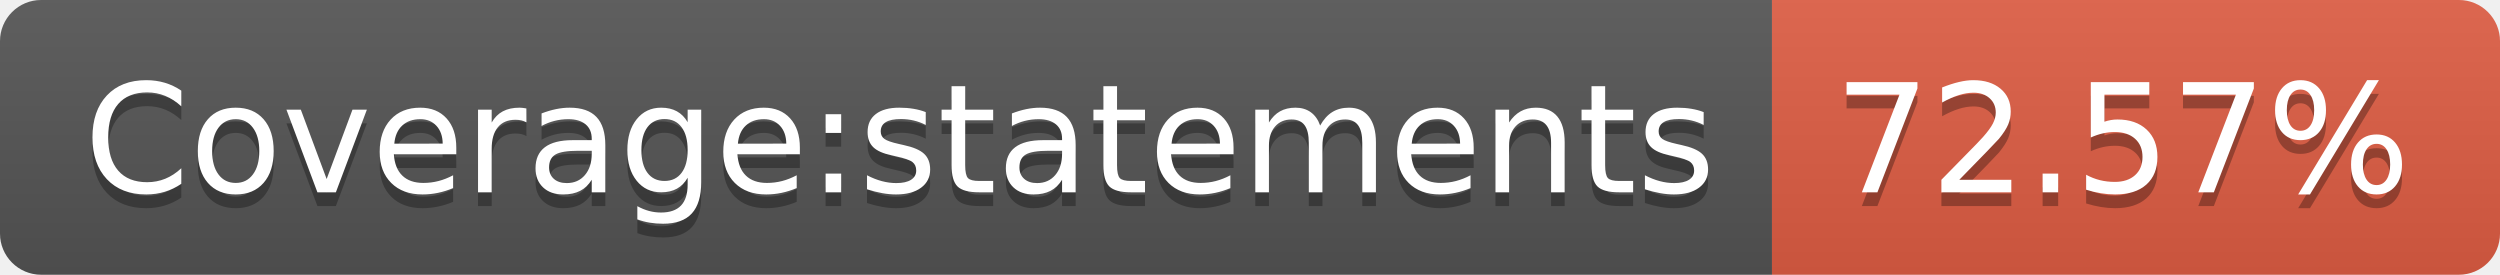
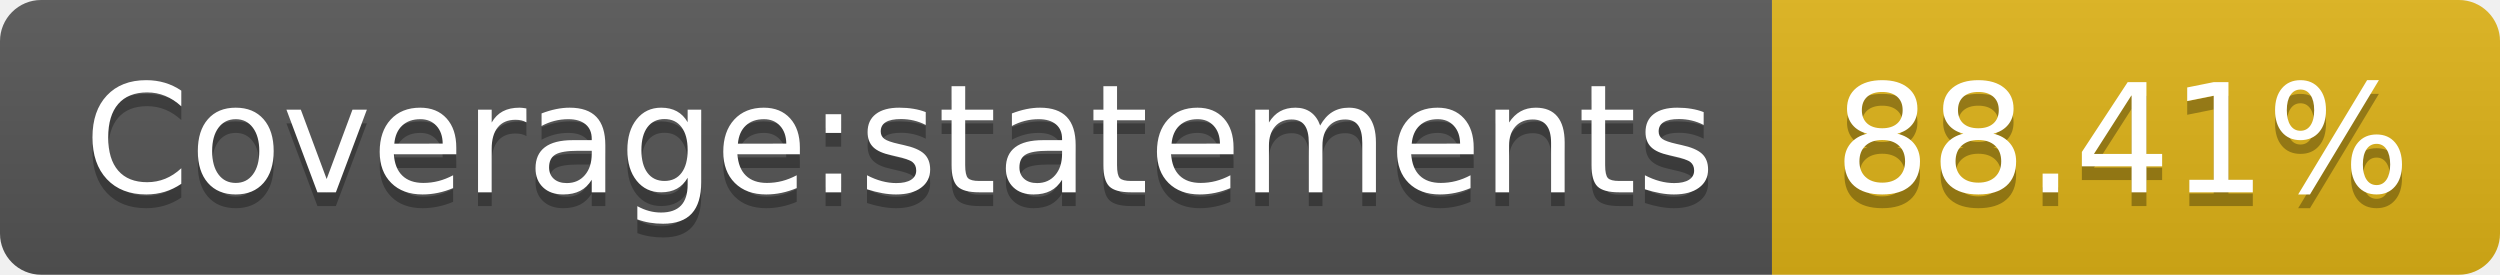
- <svg xmlns="http://www.w3.org/2000/svg" width="182" height="20" role="img" aria-label="Coverage:statements: 72.57%">
+ <svg xmlns="http://www.w3.org/2000/svg" width="182" height="20" role="img" aria-label="Coverage:statements: 88.41%">
  <linearGradient id="s" x2="0" y2="100%">
    <stop offset="0" stop-color="#bbb" stop-opacity=".1" />
    <stop offset="1" stop-opacity=".1" />
  </linearGradient>
  <clipPath id="r">
    <rect width="182" height="20" rx="3" fill="#fff" />
  </clipPath>
  <g clip-path="url(#r)">
    <rect width="129" height="20" fill="#555" />
-     <rect x="129" width="53" height="20" fill="#e05d44" />
+     <rect x="129" width="53" height="20" fill="#dfb317" />
    <rect width="182" height="20" fill="url(#s)" />
  </g>
  <g fill="#fff" text-anchor="middle" font-family="Verdana,Geneva,DejaVu Sans,sans-serif" text-rendering="geometricPrecision" font-size="110">
    <text aria-hidden="true" x="655" y="150" fill="#010101" fill-opacity=".3" transform="scale(.1)" textLength="1190">Coverage:statements</text>
    <text x="655" y="140" transform="scale(.1)" fill="#fff" textLength="1190">Coverage:statements</text>
-     <text aria-hidden="true" x="1545" y="150" fill="#010101" fill-opacity=".3" transform="scale(.1)" textLength="430">72.57%</text>
-     <text x="1545" y="140" transform="scale(.1)" fill="#fff" textLength="430">72.57%</text>
+     <text aria-hidden="true" x="1545" y="150" fill="#010101" fill-opacity=".3" transform="scale(.1)" textLength="430">88.41%</text>
+     <text x="1545" y="140" transform="scale(.1)" fill="#fff" textLength="430">88.41%</text>
  </g>
</svg>
